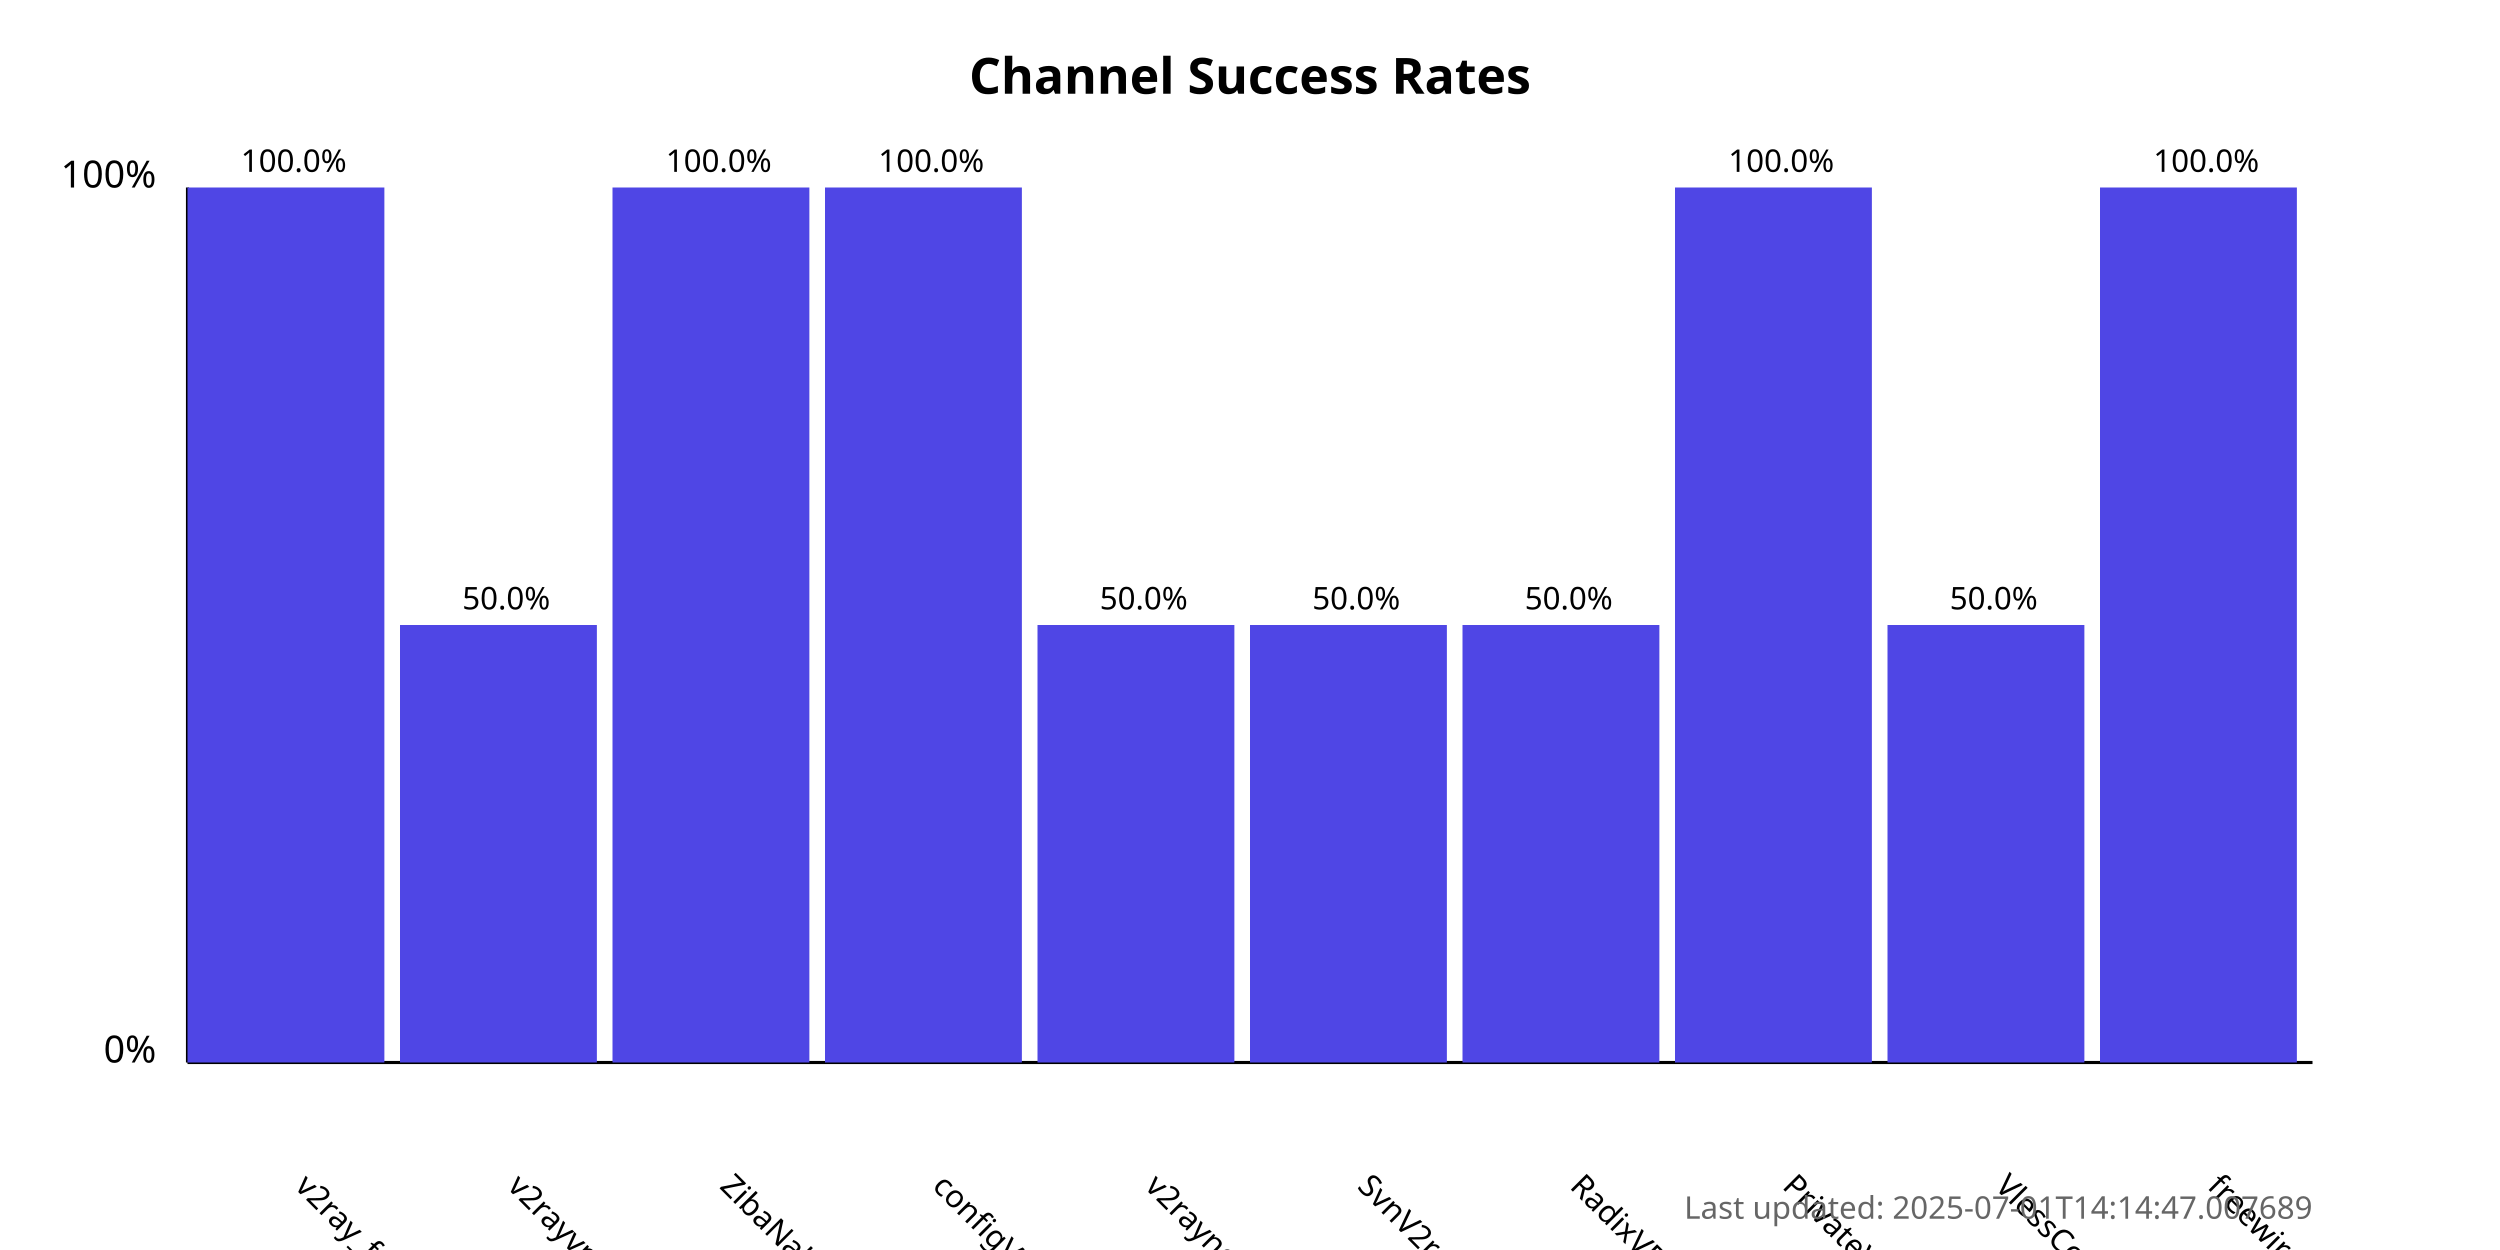
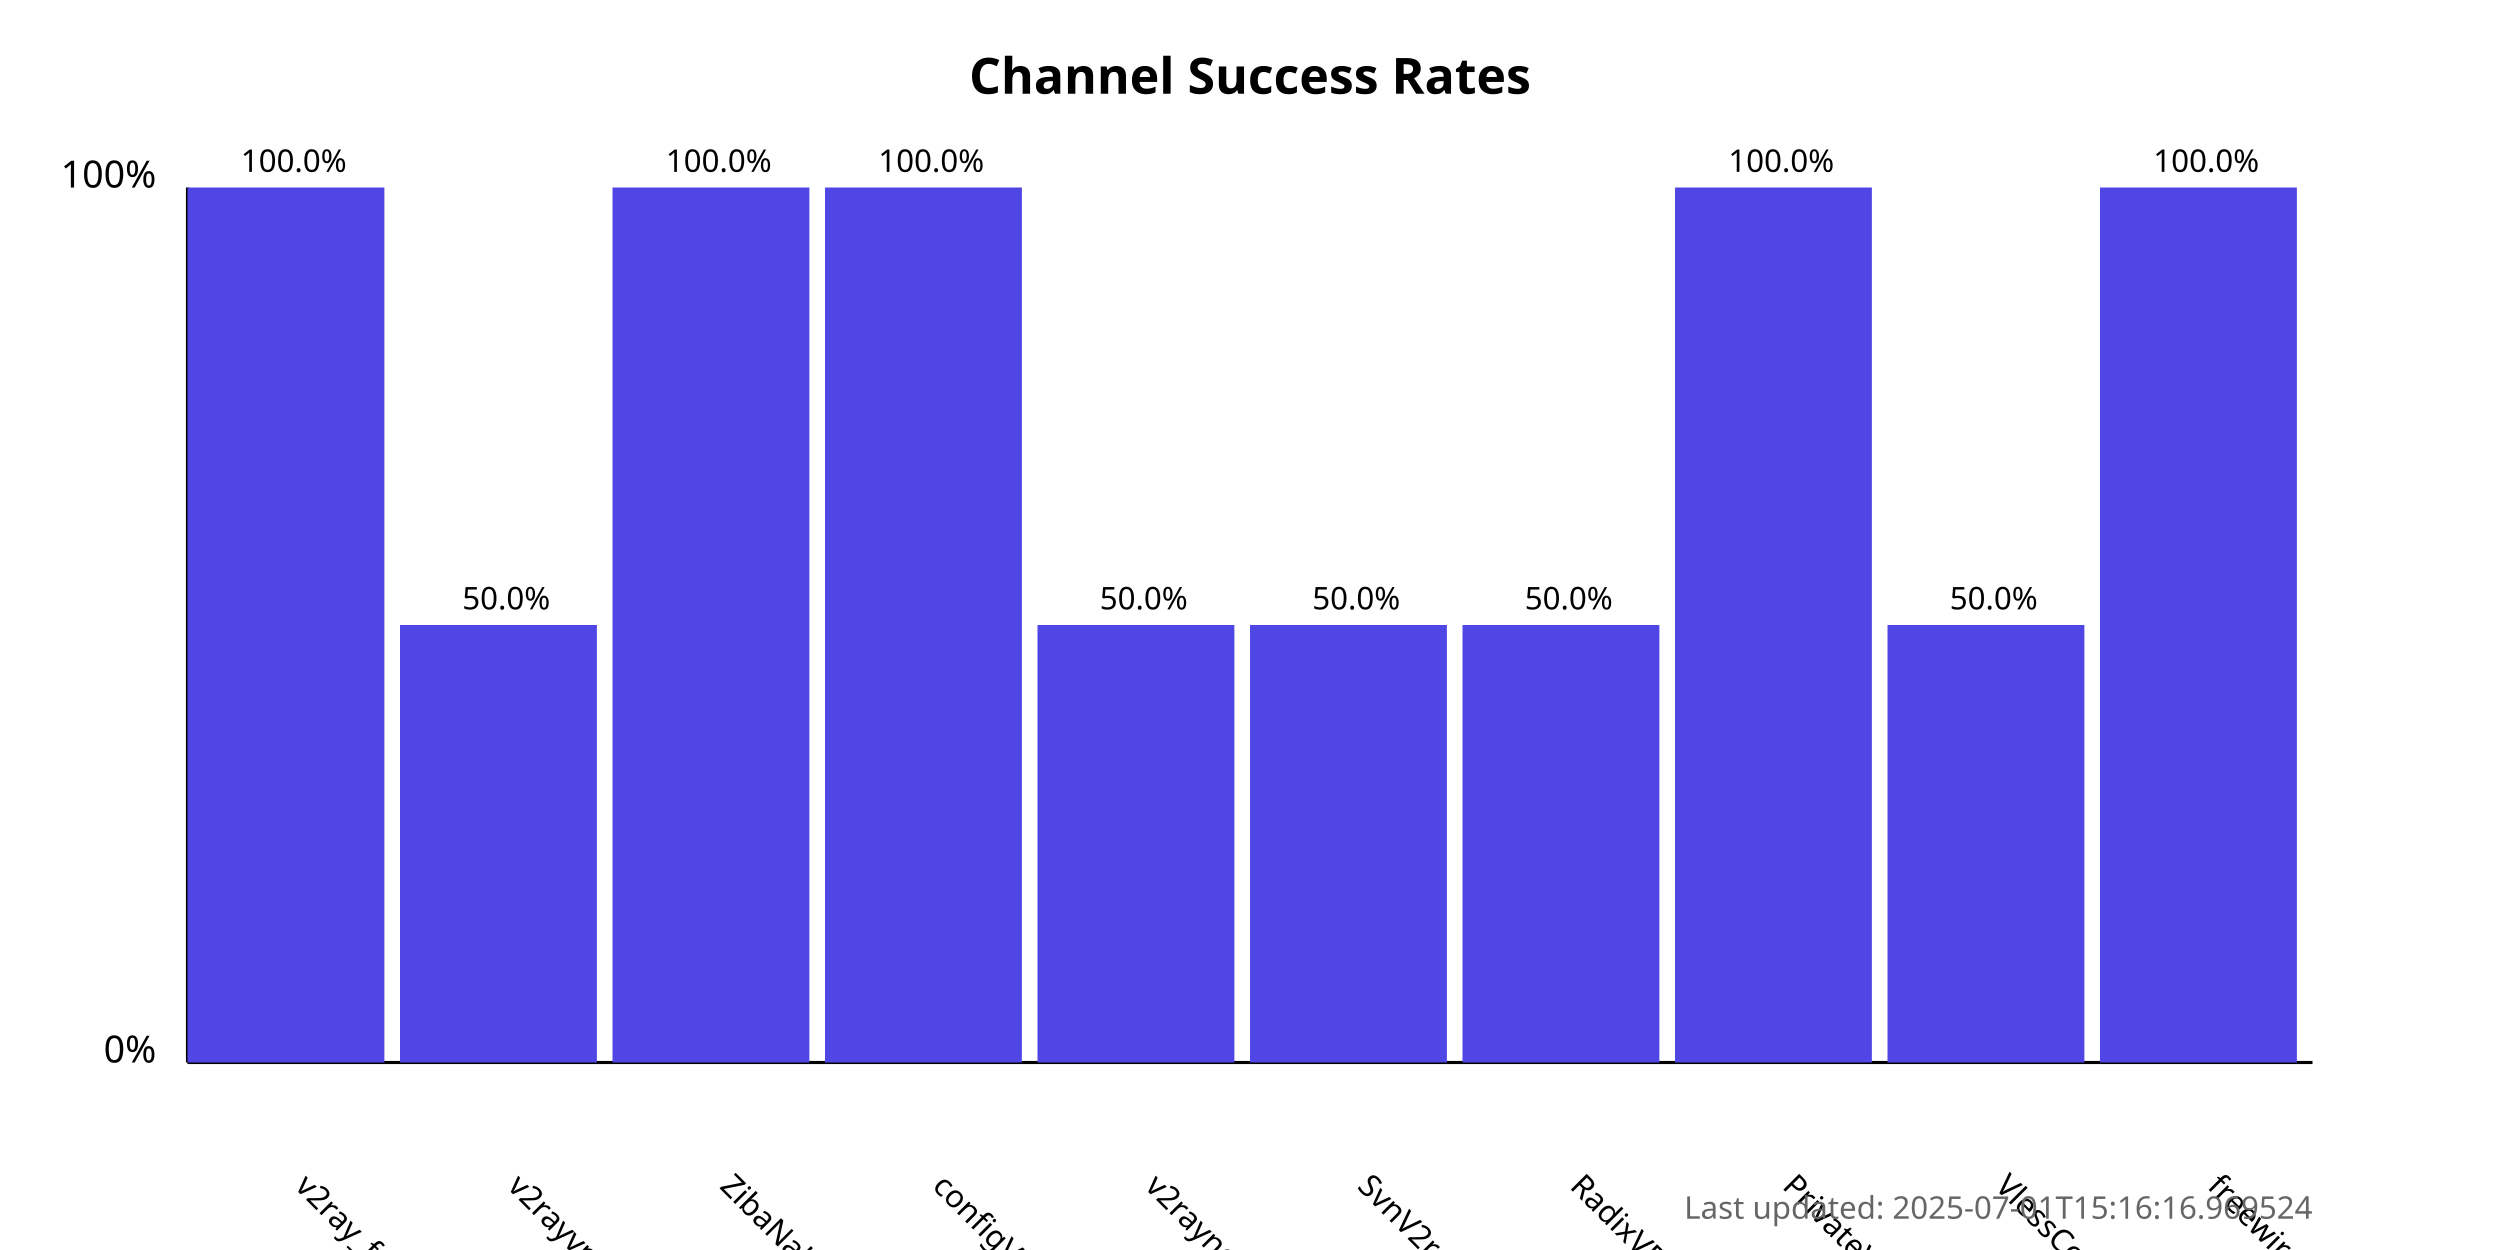
<svg xmlns="http://www.w3.org/2000/svg" width="800" height="400">
  <style>
            .chart-title { font: bold 16px sans-serif; }
            .axis-label { font: 12px sans-serif; }
            .tick-label { font: 10px sans-serif; }
            .bar { fill: #4f46e5; }
            .bar:hover { fill: #6366f1; }
            .timestamp { font: 10px sans-serif; fill: #666; }
        </style>
  <text x="400.0" y="30" text-anchor="middle" class="chart-title">
            Channel Success Rates
        </text>
  <line x1="60" y1="340" x2="60" y2="60" stroke="black" stroke-width="1" />
  <line x1="60" y1="340" x2="740" y2="340" stroke="black" stroke-width="1" />
  <text x="50" y="340" text-anchor="end" class="axis-label">0%</text>
  <text x="50" y="60" text-anchor="end" class="axis-label">100%</text>
  <g>
    <rect x="60" y="60.0" width="63.0" height="280.0" class="bar" />
    <text x="94.0" y="380" transform="rotate(45, 94.0, 380)" text-anchor="start" class="tick-label">
                v2ray_free_conf
            </text>
    <text x="94.0" y="55.0" text-anchor="middle" class="tick-label">
                100.0%
            </text>
  </g>
  <g>
    <rect x="128.0" y="200.0" width="63.0" height="140.0" class="bar" />
    <text x="162.0" y="380" transform="rotate(45, 162.0, 380)" text-anchor="start" class="tick-label">
                v2rayvpno
            </text>
    <text x="162.0" y="195.0" text-anchor="middle" class="tick-label">
                50.0%
            </text>
  </g>
  <g>
    <rect x="196.0" y="60.0" width="63.0" height="280.0" class="bar" />
    <text x="230.0" y="380" transform="rotate(45, 230.0, 380)" text-anchor="start" class="tick-label">
                ZibaNabz
            </text>
    <text x="230.0" y="55.0" text-anchor="middle" class="tick-label">
                100.0%
            </text>
  </g>
  <g>
    <rect x="264.0" y="60.0" width="63.0" height="280.0" class="bar" />
    <text x="298.0" y="380" transform="rotate(45, 298.0, 380)" text-anchor="start" class="tick-label">
                configV2rayForFree
            </text>
    <text x="298.0" y="55.0" text-anchor="middle" class="tick-label">
                100.0%
            </text>
  </g>
  <g>
    <rect x="332.0" y="200.0" width="63.0" height="140.0" class="bar" />
    <text x="366.0" y="380" transform="rotate(45, 366.0, 380)" text-anchor="start" class="tick-label">
                v2rayngvpn
            </text>
    <text x="366.0" y="195.0" text-anchor="middle" class="tick-label">
                50.0%
            </text>
  </g>
  <g>
    <rect x="400.0" y="200.0" width="63.0" height="140.0" class="bar" />
    <text x="434.0" y="380" transform="rotate(45, 434.0, 380)" text-anchor="start" class="tick-label">
                SvnV2ray
            </text>
    <text x="434.0" y="195.0" text-anchor="middle" class="tick-label">
                50.0%
            </text>
  </g>
  <g>
    <rect x="468.0" y="200.0" width="63.0" height="140.0" class="bar" />
    <text x="502.0" y="380" transform="rotate(45, 502.0, 380)" text-anchor="start" class="tick-label">
                RadixVPN
            </text>
    <text x="502.0" y="195.0" text-anchor="middle" class="tick-label">
                50.0%
            </text>
  </g>
  <g>
    <rect x="536.0" y="60.0" width="63.0" height="280.0" class="bar" />
    <text x="570.0" y="380" transform="rotate(45, 570.0, 380)" text-anchor="start" class="tick-label">
                PrivateVPNs
            </text>
    <text x="570.0" y="55.0" text-anchor="middle" class="tick-label">
                100.0%
            </text>
  </g>
  <g>
    <rect x="604.0" y="200.0" width="63.0" height="140.0" class="bar" />
    <text x="638.0" y="380" transform="rotate(45, 638.0, 380)" text-anchor="start" class="tick-label">
                VlessConfig
            </text>
    <text x="638.0" y="195.0" text-anchor="middle" class="tick-label">
                50.0%
            </text>
  </g>
  <g>
    <rect x="672.0" y="60.0" width="63.0" height="280.0" class="bar" />
    <text x="706.0" y="380" transform="rotate(45, 706.0, 380)" text-anchor="start" class="tick-label">
                freewireguard
            </text>
    <text x="706.0" y="55.0" text-anchor="middle" class="tick-label">
                100.0%
            </text>
  </g>
  <text x="740" y="390" text-anchor="end" class="timestamp">
-             Last updated: 2025-07-01T14:14:47.007689
+             Last updated: 2025-07-01T15:16:16.969524
        </text>
</svg>
